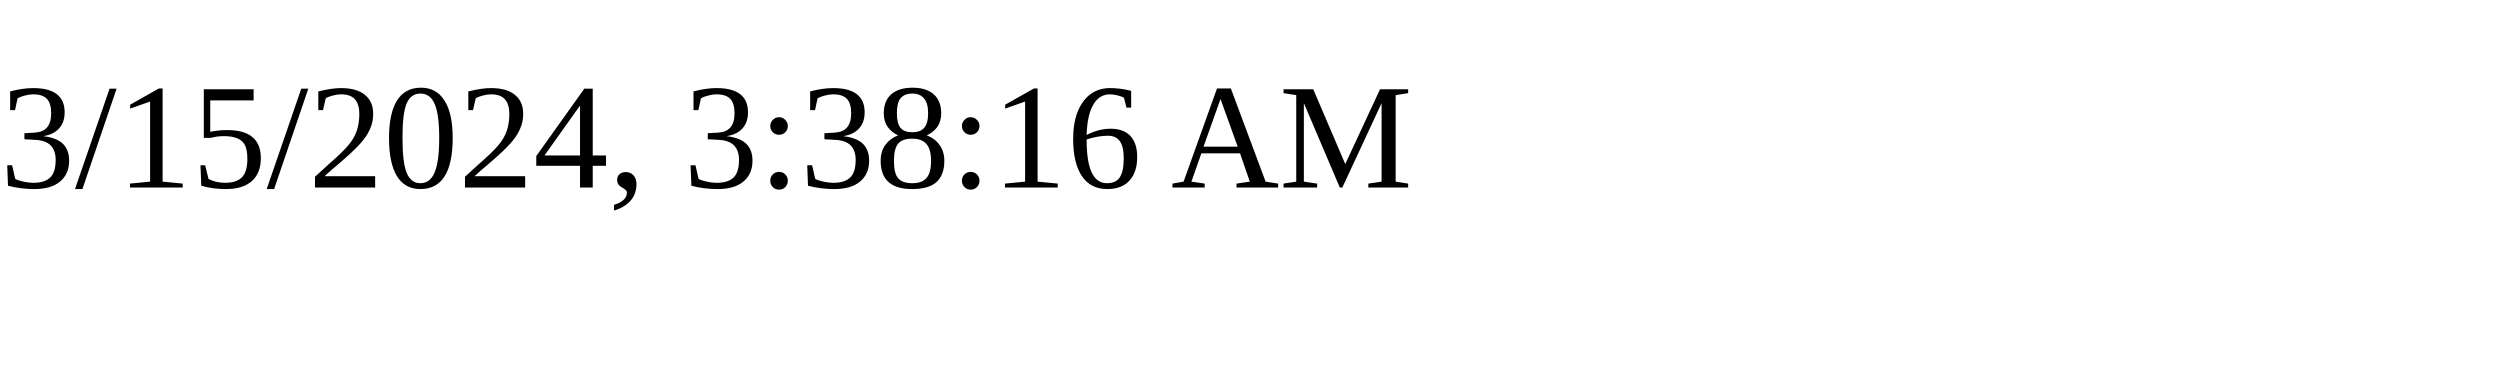
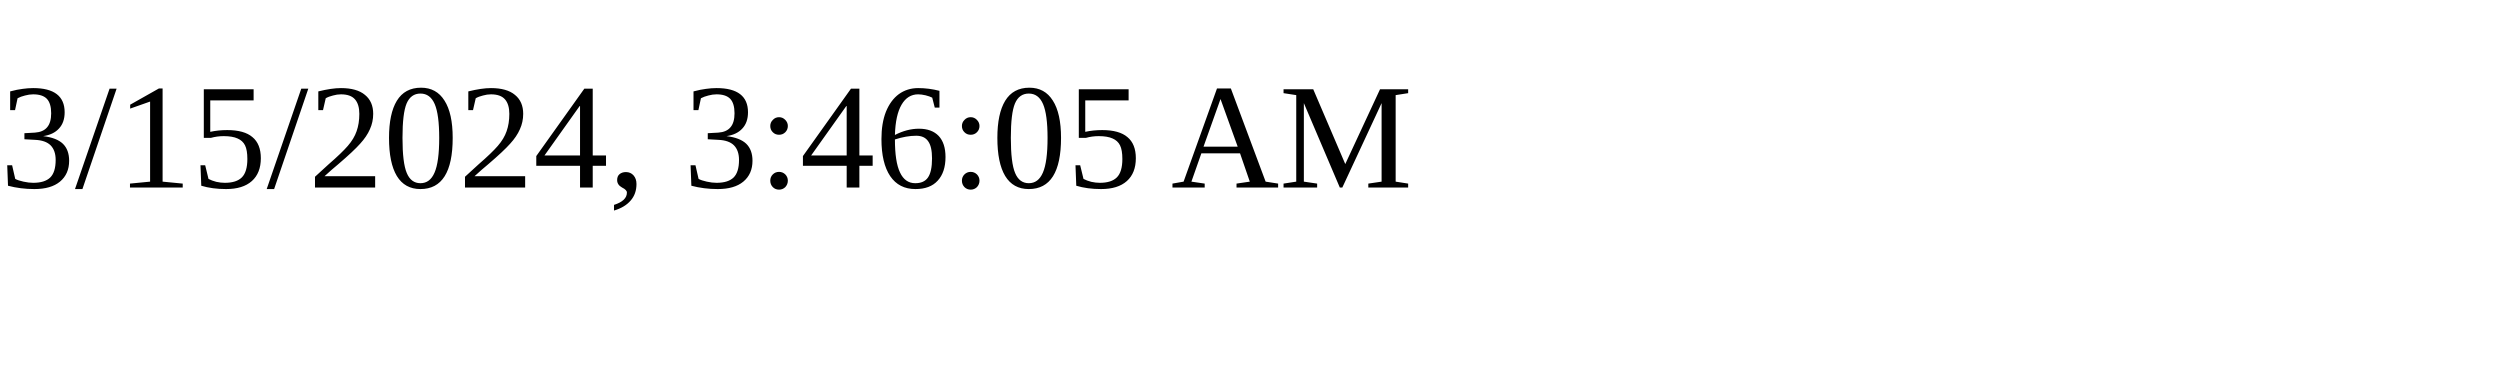
<svg xmlns="http://www.w3.org/2000/svg" height="30" width="200">
-   <text x="0" y="15">3/15/2024, 3:38:16 AM</text>
+   <text x="0" y="15">3/15/2024, 3:46:05 AM</text>
</svg>
